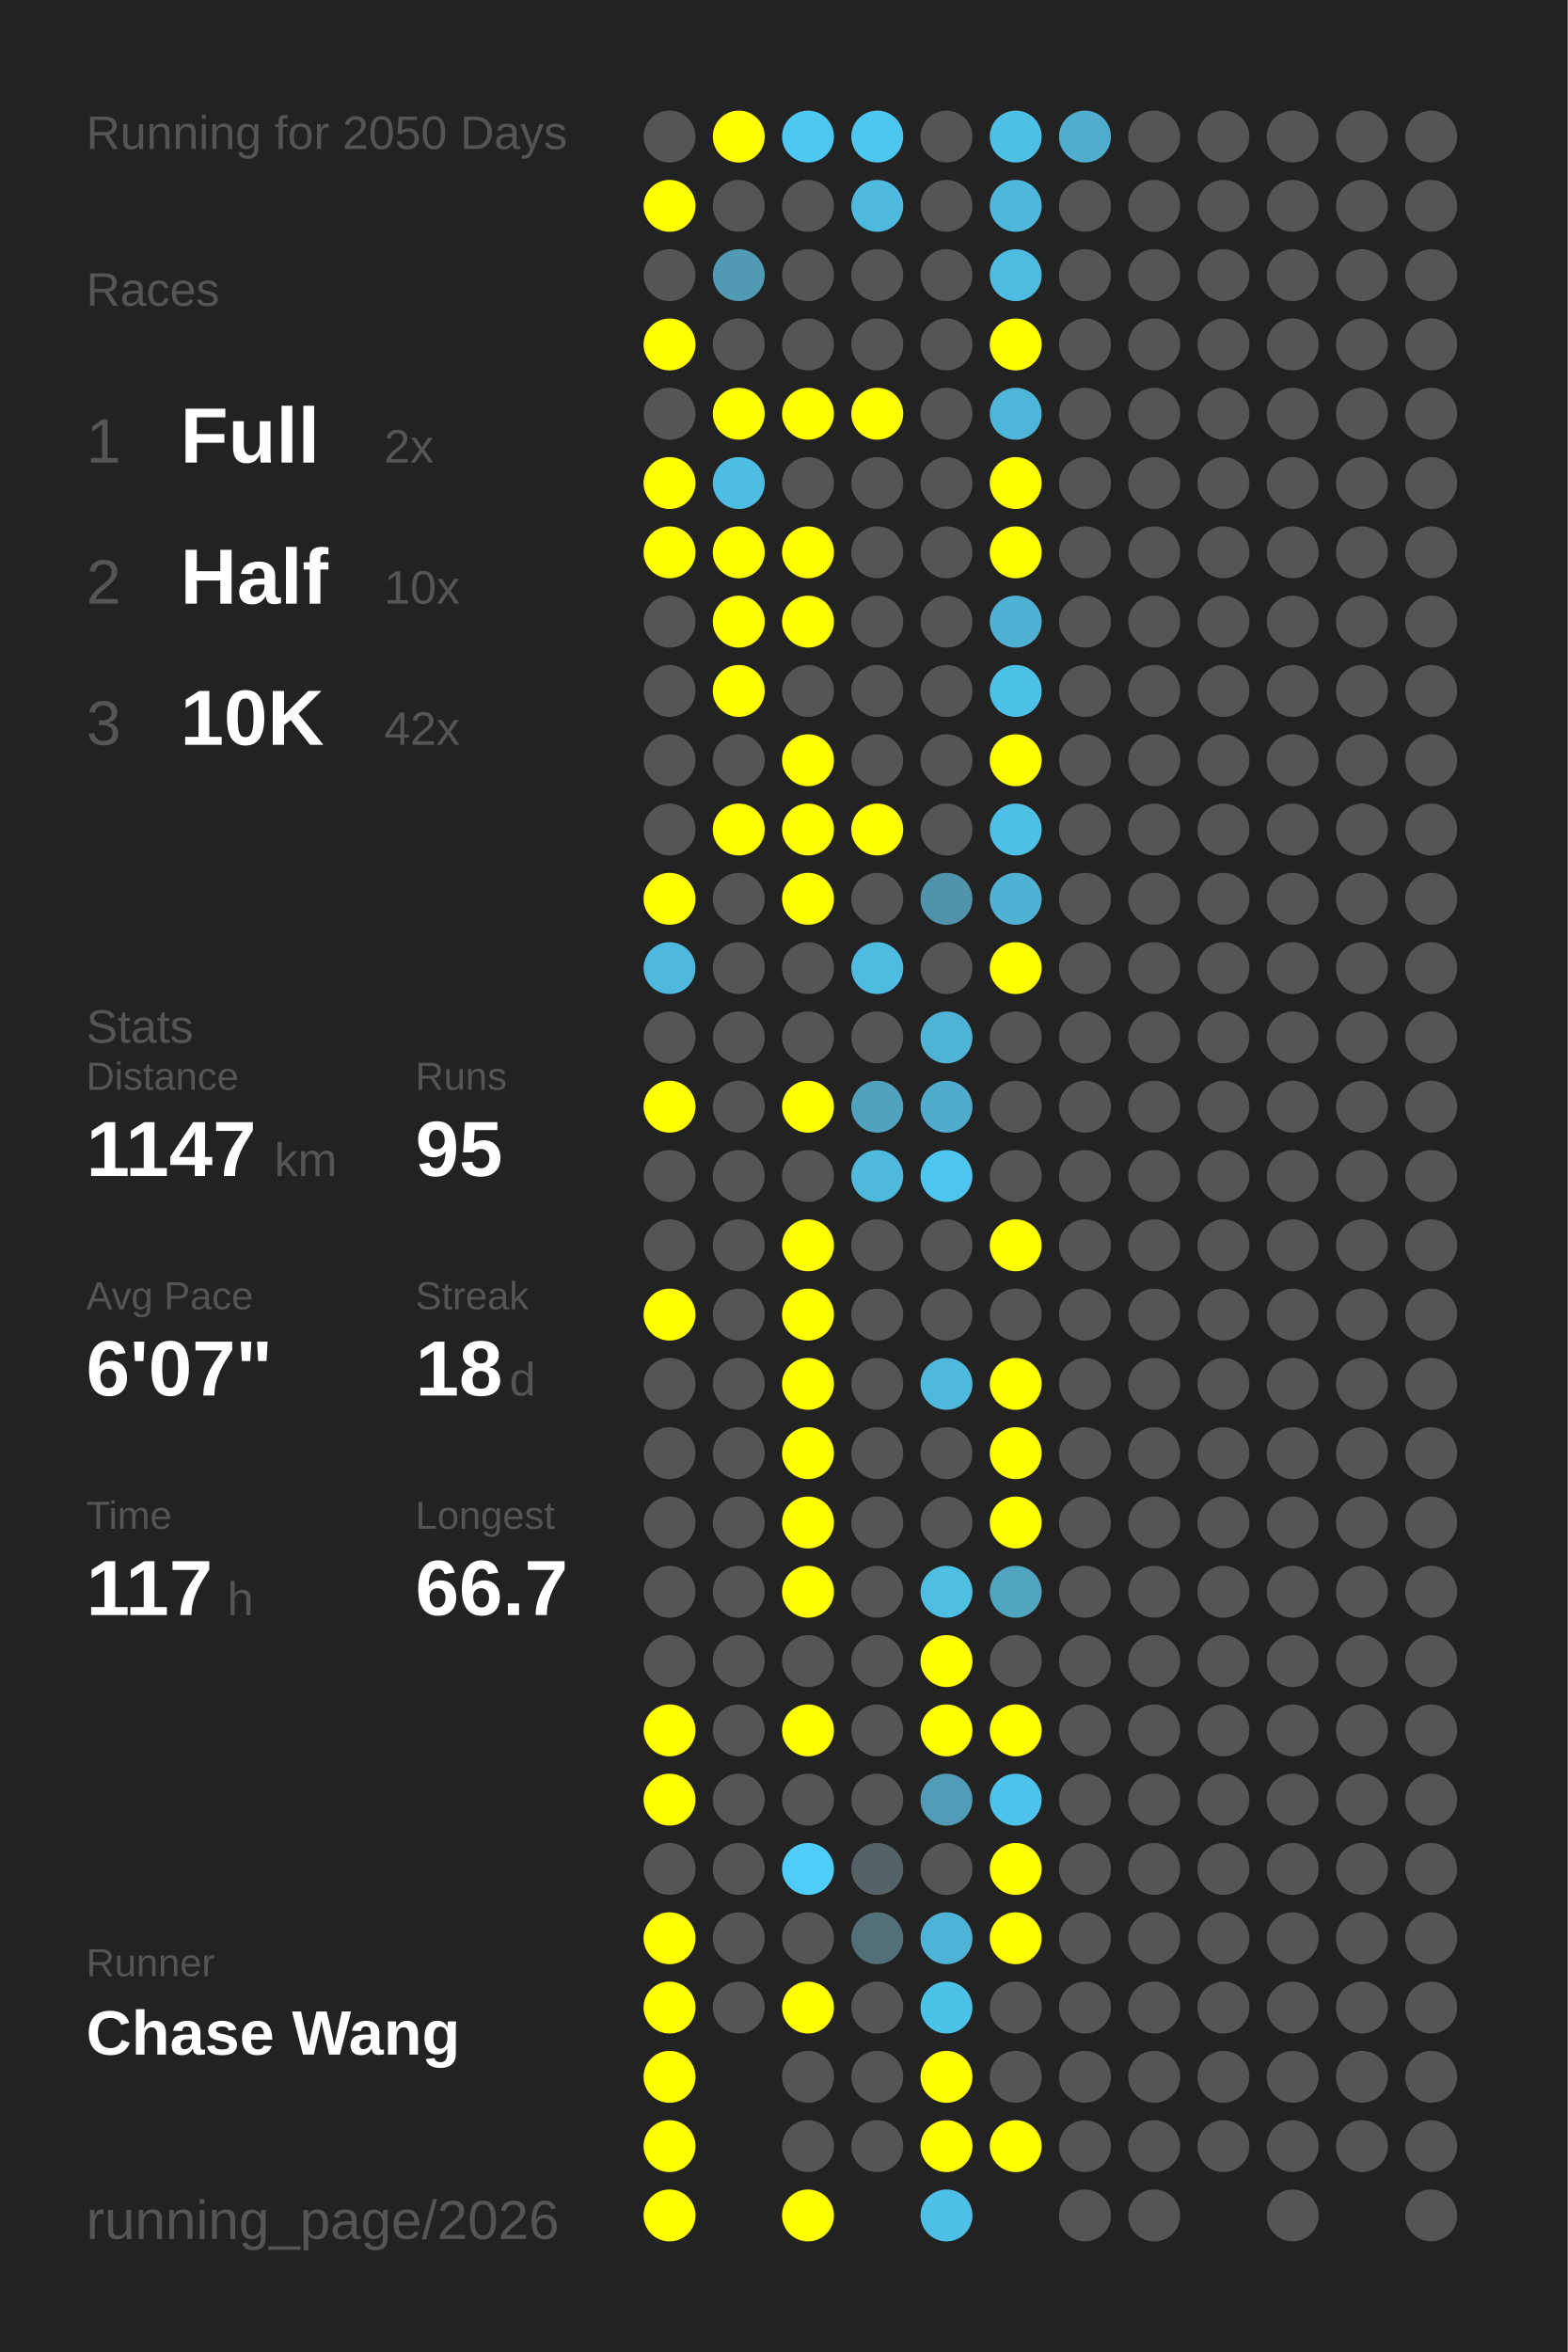
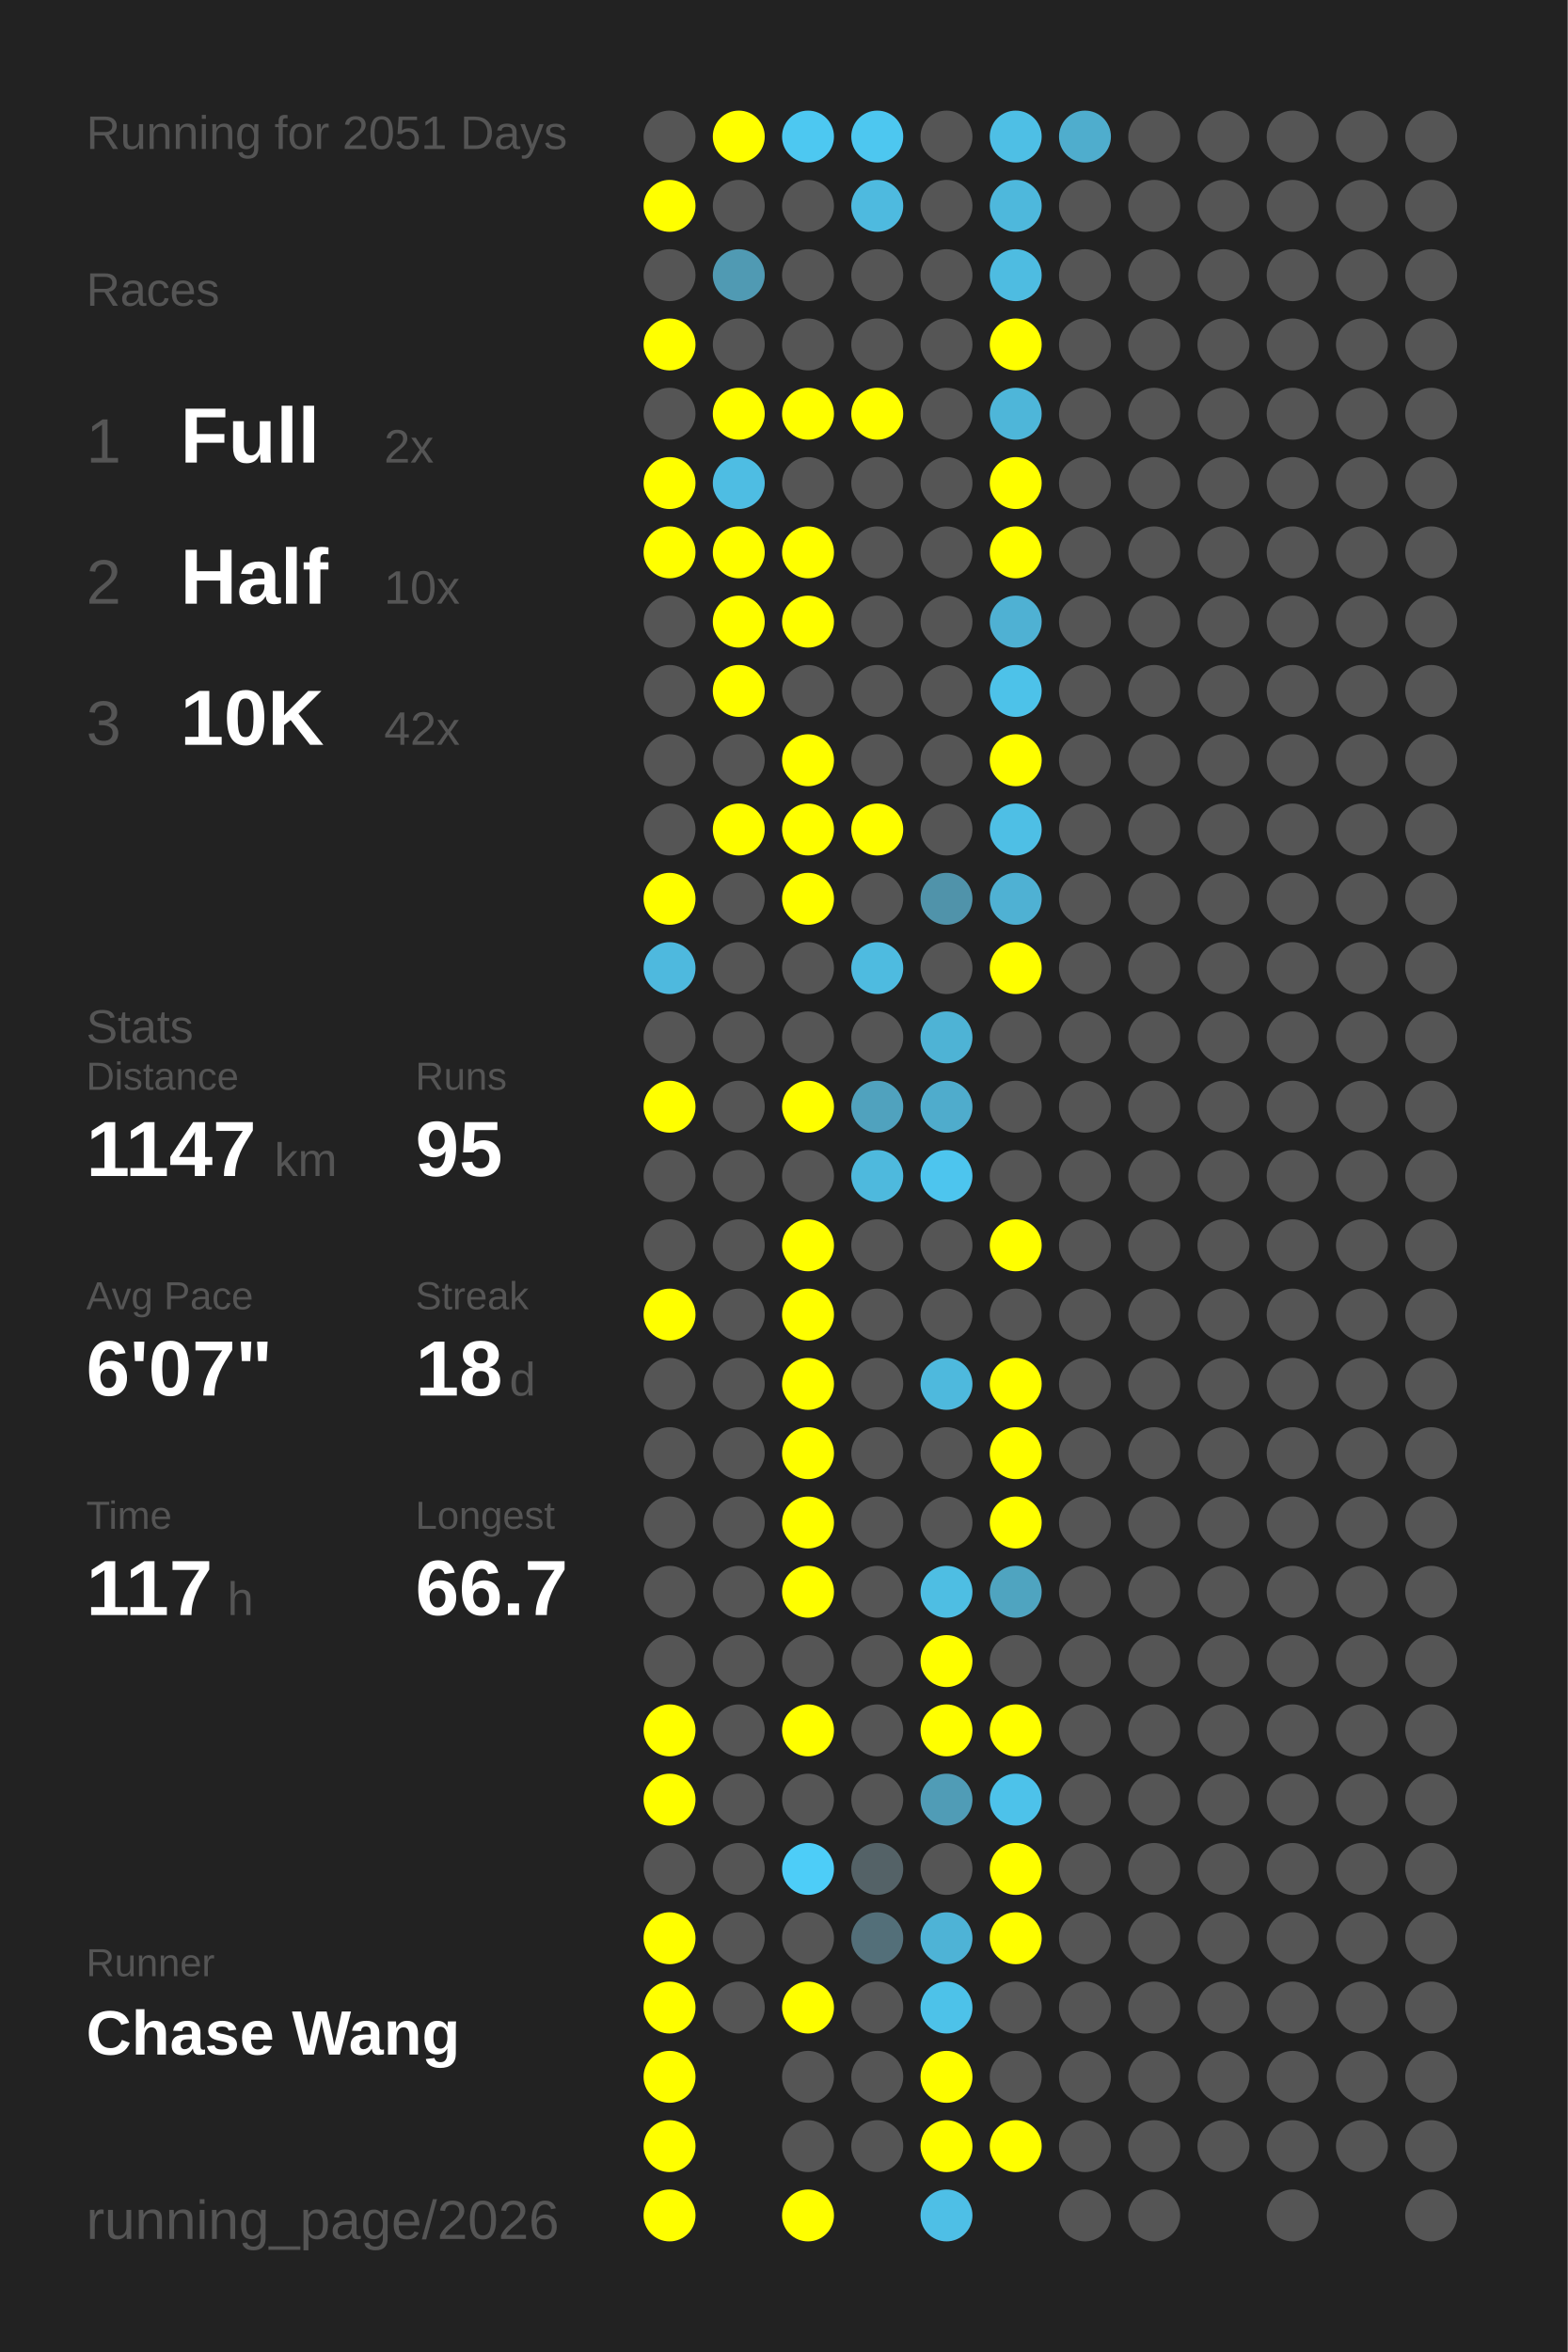
<svg xmlns="http://www.w3.org/2000/svg" baseProfile="full" height="300mm" version="1.1" viewBox="0,0,200,300" width="200mm">
  <defs />
  <rect fill="#222222" height="300" width="200" x="0" y="0" />
-   <text fill="#555555" style="font-size:6px; font-family:Arial;" x="11" y="19">Running for 2050 Days</text>
+   <text fill="#555555" style="font-size:6px; font-family:Arial;" x="11" y="19">Running for 2051 Days</text>
  <text fill="#555555" style="font-size:6px; font-family:Arial;" x="11" y="39">Races</text>
  <text fill="#555555" style="font-size:8px; font-family:Arial;" x="11" y="59">1</text>
  <text fill="#FFFFFF" style="font-size:10px; font-family:Arial; font-weight:bold;" x="23" y="59">Full</text>
  <text fill="#555555" style="font-size:6px; font-family:Arial;" x="49" y="59">2x</text>
  <text fill="#555555" style="font-size:8px; font-family:Arial;" x="11" y="77">2</text>
  <text fill="#FFFFFF" style="font-size:10px; font-family:Arial; font-weight:bold;" x="23" y="77">Half</text>
  <text fill="#555555" style="font-size:6px; font-family:Arial;" x="49" y="77">10x</text>
  <text fill="#555555" style="font-size:8px; font-family:Arial;" x="11" y="95">3</text>
  <text fill="#FFFFFF" style="font-size:10px; font-family:Arial; font-weight:bold;" x="23" y="95">10K</text>
  <text fill="#555555" style="font-size:6px; font-family:Arial;" x="49" y="95">42x</text>
  <text fill="#555555" style="font-size:6px; font-family:Arial;" x="11" y="133">Stats</text>
  <text fill="#555555" style="font-size:5px; font-family:Arial;" x="11" y="139">Distance</text>
  <text fill="#FFFFFF" style="font-size:10px; font-family:Arial; font-weight:bold;" x="11" y="150">1147</text>
  <text fill="#555555" style="font-size:6px; font-family:Arial;" x="35" y="150">km</text>
  <text fill="#555555" style="font-size:5px; font-family:Arial;" x="53" y="139">Runs</text>
  <text fill="#FFFFFF" style="font-size:10px; font-family:Arial; font-weight:bold;" x="53" y="150">95</text>
  <text fill="#555555" style="font-size:5px; font-family:Arial;" x="11" y="167">Avg Pace</text>
  <text fill="#FFFFFF" style="font-size:10px; font-family:Arial; font-weight:bold;" x="11" y="178">6'07"</text>
  <text fill="#555555" style="font-size:5px; font-family:Arial;" x="53" y="167">Streak</text>
  <text fill="#FFFFFF" style="font-size:10px; font-family:Arial; font-weight:bold;" x="53" y="178">18</text>
  <text fill="#555555" style="font-size:6px; font-family:Arial;" x="65" y="178">d</text>
  <text fill="#555555" style="font-size:5px; font-family:Arial;" x="11" y="195">Time</text>
  <text fill="#FFFFFF" style="font-size:10px; font-family:Arial; font-weight:bold;" x="11" y="206">117</text>
  <text fill="#555555" style="font-size:6px; font-family:Arial;" x="29" y="206">h</text>
  <text fill="#555555" style="font-size:5px; font-family:Arial;" x="53" y="195">Longest</text>
  <text fill="#FFFFFF" style="font-size:10px; font-family:Arial; font-weight:bold;" x="53" y="206">66.7</text>
  <text fill="#555555" style="font-size:5px; font-family:Arial;" x="11" y="252.065">Runner</text>
  <text fill="#FFFFFF" style="font-size:8px; font-family:Arial; font-weight:bold;" x="11" y="262.065">Chase Wang</text>
  <text fill="#555555" style="font-size:7px; font-family:Arial;" x="11" y="285.581">running_page/2026</text>
  <circle cx="85.417" cy="17.419" fill="#555555" r="3.312" />
  <circle cx="85.417" cy="26.258" fill="#FFFF00" r="3.312" />
  <circle cx="85.417" cy="35.097" fill="#555555" r="3.312" />
  <circle cx="85.417" cy="43.935" fill="#FFFF00" r="3.312" />
  <circle cx="85.417" cy="52.774" fill="#555555" r="3.312" />
  <circle cx="85.417" cy="61.613" fill="#FFFF00" r="3.312" />
  <circle cx="85.417" cy="70.452" fill="#FFFF00" r="3.312" />
  <circle cx="85.417" cy="79.29" fill="#555555" r="3.312" />
  <circle cx="85.417" cy="88.129" fill="#555555" r="3.312" />
  <circle cx="85.417" cy="96.968" fill="#555555" r="3.312" />
  <circle cx="85.417" cy="105.806" fill="#555555" r="3.312" />
  <circle cx="85.417" cy="114.645" fill="#FFFF00" r="3.312" />
  <circle cx="85.417" cy="123.484" fill="#4eb9de" r="3.312" />
  <circle cx="85.417" cy="132.323" fill="#555555" r="3.312" />
  <circle cx="85.417" cy="141.161" fill="#FFFF00" r="3.312" />
  <circle cx="85.417" cy="150" fill="#555555" r="3.312" />
  <circle cx="85.417" cy="158.839" fill="#555555" r="3.312" />
  <circle cx="85.417" cy="167.677" fill="#FFFF00" r="3.312" />
  <circle cx="85.417" cy="176.516" fill="#555555" r="3.312" />
  <circle cx="85.417" cy="185.355" fill="#555555" r="3.312" />
  <circle cx="85.417" cy="194.194" fill="#555555" r="3.312" />
  <circle cx="85.417" cy="203.032" fill="#555555" r="3.312" />
  <circle cx="85.417" cy="211.871" fill="#555555" r="3.312" />
  <circle cx="85.417" cy="220.71" fill="#FFFF00" r="3.312" />
  <circle cx="85.417" cy="229.548" fill="#FFFF00" r="3.312" />
  <circle cx="85.417" cy="238.387" fill="#555555" r="3.312" />
  <circle cx="85.417" cy="247.226" fill="#FFFF00" r="3.312" />
  <circle cx="85.417" cy="256.065" fill="#FFFF00" r="3.312" />
  <circle cx="85.417" cy="264.903" fill="#FFFF00" r="3.312" />
  <circle cx="85.417" cy="273.742" fill="#FFFF00" r="3.312" />
  <circle cx="85.417" cy="282.581" fill="#FFFF00" r="3.312" />
  <circle cx="94.25" cy="17.419" fill="#FFFF00" r="3.312" />
  <circle cx="94.25" cy="26.258" fill="#555555" r="3.312" />
  <circle cx="94.25" cy="35.097" fill="#509ab3" r="3.312" />
  <circle cx="94.25" cy="43.935" fill="#555555" r="3.312" />
  <circle cx="94.25" cy="52.774" fill="#FFFF00" r="3.312" />
  <circle cx="94.25" cy="61.613" fill="#4ebde3" r="3.312" />
  <circle cx="94.25" cy="70.452" fill="#FFFF00" r="3.312" />
  <circle cx="94.25" cy="79.29" fill="#FFFF00" r="3.312" />
  <circle cx="94.25" cy="88.129" fill="#FFFF00" r="3.312" />
  <circle cx="94.25" cy="96.968" fill="#555555" r="3.312" />
  <circle cx="94.25" cy="105.806" fill="#FFFF00" r="3.312" />
  <circle cx="94.25" cy="114.645" fill="#555555" r="3.312" />
  <circle cx="94.25" cy="123.484" fill="#555555" r="3.312" />
  <circle cx="94.25" cy="132.323" fill="#555555" r="3.312" />
  <circle cx="94.25" cy="141.161" fill="#555555" r="3.312" />
  <circle cx="94.25" cy="150" fill="#555555" r="3.312" />
  <circle cx="94.25" cy="158.839" fill="#555555" r="3.312" />
  <circle cx="94.25" cy="167.677" fill="#555555" r="3.312" />
  <circle cx="94.25" cy="176.516" fill="#555555" r="3.312" />
  <circle cx="94.25" cy="185.355" fill="#555555" r="3.312" />
  <circle cx="94.25" cy="194.194" fill="#555555" r="3.312" />
  <circle cx="94.25" cy="203.032" fill="#555555" r="3.312" />
  <circle cx="94.25" cy="211.871" fill="#555555" r="3.312" />
  <circle cx="94.25" cy="220.71" fill="#555555" r="3.312" />
  <circle cx="94.25" cy="229.548" fill="#555555" r="3.312" />
  <circle cx="94.25" cy="238.387" fill="#555555" r="3.312" />
  <circle cx="94.25" cy="247.226" fill="#555555" r="3.312" />
  <circle cx="94.25" cy="256.065" fill="#555555" r="3.312" />
  <circle cx="103.083" cy="17.419" fill="#4dc8f1" r="3.312" />
  <circle cx="103.083" cy="26.258" fill="#555555" r="3.312" />
  <circle cx="103.083" cy="35.097" fill="#555555" r="3.312" />
  <circle cx="103.083" cy="43.935" fill="#555555" r="3.312" />
  <circle cx="103.083" cy="52.774" fill="#FFFF00" r="3.312" />
  <circle cx="103.083" cy="61.613" fill="#555555" r="3.312" />
  <circle cx="103.083" cy="70.452" fill="#FFFF00" r="3.312" />
  <circle cx="103.083" cy="79.29" fill="#FFFF00" r="3.312" />
  <circle cx="103.083" cy="88.129" fill="#555555" r="3.312" />
  <circle cx="103.083" cy="96.968" fill="#FFFF00" r="3.312" />
  <circle cx="103.083" cy="105.806" fill="#FFFF00" r="3.312" />
  <circle cx="103.083" cy="114.645" fill="#FFFF00" r="3.312" />
  <circle cx="103.083" cy="123.484" fill="#555555" r="3.312" />
  <circle cx="103.083" cy="132.323" fill="#555555" r="3.312" />
  <circle cx="103.083" cy="141.161" fill="#FFFF00" r="3.312" />
  <circle cx="103.083" cy="150" fill="#555555" r="3.312" />
  <circle cx="103.083" cy="158.839" fill="#FFFF00" r="3.312" />
  <circle cx="103.083" cy="167.677" fill="#FFFF00" r="3.312" />
  <circle cx="103.083" cy="176.516" fill="#FFFF00" r="3.312" />
  <circle cx="103.083" cy="185.355" fill="#FFFF00" r="3.312" />
  <circle cx="103.083" cy="194.194" fill="#FFFF00" r="3.312" />
  <circle cx="103.083" cy="203.032" fill="#FFFF00" r="3.312" />
  <circle cx="103.083" cy="211.871" fill="#555555" r="3.312" />
  <circle cx="103.083" cy="220.71" fill="#FFFF00" r="3.312" />
  <circle cx="103.083" cy="229.548" fill="#555555" r="3.312" />
  <circle cx="103.083" cy="238.387" fill="#4dcdf8" r="3.312" />
  <circle cx="103.083" cy="247.226" fill="#555555" r="3.312" />
  <circle cx="103.083" cy="256.065" fill="#FFFF00" r="3.312" />
  <circle cx="103.083" cy="264.903" fill="#555555" r="3.312" />
  <circle cx="103.083" cy="273.742" fill="#555555" r="3.312" />
  <circle cx="103.083" cy="282.581" fill="#FFFF00" r="3.312" />
  <circle cx="111.917" cy="17.419" fill="#4dc7f0" r="3.312" />
  <circle cx="111.917" cy="26.258" fill="#4ebadf" r="3.312" />
  <circle cx="111.917" cy="35.097" fill="#555555" r="3.312" />
  <circle cx="111.917" cy="43.935" fill="#555555" r="3.312" />
  <circle cx="111.917" cy="52.774" fill="#FFFF00" r="3.312" />
  <circle cx="111.917" cy="61.613" fill="#555555" r="3.312" />
  <circle cx="111.917" cy="70.452" fill="#555555" r="3.312" />
  <circle cx="111.917" cy="79.29" fill="#555555" r="3.312" />
  <circle cx="111.917" cy="88.129" fill="#555555" r="3.312" />
  <circle cx="111.917" cy="96.968" fill="#555555" r="3.312" />
  <circle cx="111.917" cy="105.806" fill="#FFFF00" r="3.312" />
  <circle cx="111.917" cy="114.645" fill="#555555" r="3.312" />
  <circle cx="111.917" cy="123.484" fill="#4ebbe0" r="3.312" />
  <circle cx="111.917" cy="132.323" fill="#555555" r="3.312" />
  <circle cx="111.917" cy="141.161" fill="#50a2be" r="3.312" />
  <circle cx="111.917" cy="150" fill="#4eb9dd" r="3.312" />
  <circle cx="111.917" cy="158.839" fill="#555555" r="3.312" />
  <circle cx="111.917" cy="167.677" fill="#555555" r="3.312" />
  <circle cx="111.917" cy="176.516" fill="#555555" r="3.312" />
  <circle cx="111.917" cy="185.355" fill="#555555" r="3.312" />
  <circle cx="111.917" cy="194.194" fill="#555555" r="3.312" />
  <circle cx="111.917" cy="203.032" fill="#555555" r="3.312" />
  <circle cx="111.917" cy="211.871" fill="#555555" r="3.312" />
  <circle cx="111.917" cy="220.71" fill="#555555" r="3.312" />
  <circle cx="111.917" cy="229.548" fill="#555555" r="3.312" />
  <circle cx="111.917" cy="238.387" fill="#546267" r="3.312" />
  <circle cx="111.917" cy="247.226" fill="#536f79" r="3.312" />
  <circle cx="111.917" cy="256.065" fill="#555555" r="3.312" />
  <circle cx="111.917" cy="264.903" fill="#555555" r="3.312" />
  <circle cx="111.917" cy="273.742" fill="#555555" r="3.312" />
  <circle cx="120.75" cy="17.419" fill="#555555" r="3.312" />
  <circle cx="120.75" cy="26.258" fill="#555555" r="3.312" />
  <circle cx="120.75" cy="35.097" fill="#555555" r="3.312" />
  <circle cx="120.75" cy="43.935" fill="#555555" r="3.312" />
  <circle cx="120.75" cy="52.774" fill="#555555" r="3.312" />
  <circle cx="120.75" cy="61.613" fill="#555555" r="3.312" />
  <circle cx="120.75" cy="70.452" fill="#555555" r="3.312" />
  <circle cx="120.75" cy="79.29" fill="#555555" r="3.312" />
  <circle cx="120.75" cy="88.129" fill="#555555" r="3.312" />
  <circle cx="120.75" cy="96.968" fill="#555555" r="3.312" />
  <circle cx="120.75" cy="105.806" fill="#555555" r="3.312" />
  <circle cx="120.75" cy="114.645" fill="#5093aa" r="3.312" />
  <circle cx="120.75" cy="123.484" fill="#555555" r="3.312" />
  <circle cx="120.75" cy="132.323" fill="#4eb3d5" r="3.312" />
  <circle cx="120.75" cy="141.161" fill="#4faccc" r="3.312" />
  <circle cx="120.75" cy="150" fill="#4dc5ee" r="3.312" />
  <circle cx="120.75" cy="158.839" fill="#555555" r="3.312" />
  <circle cx="120.75" cy="167.677" fill="#555555" r="3.312" />
  <circle cx="120.75" cy="176.516" fill="#4eb9dd" r="3.312" />
  <circle cx="120.75" cy="185.355" fill="#555555" r="3.312" />
  <circle cx="120.75" cy="194.194" fill="#555555" r="3.312" />
  <circle cx="120.75" cy="203.032" fill="#4ebee3" r="3.312" />
  <circle cx="120.75" cy="211.871" fill="#FFFF00" r="3.312" />
  <circle cx="120.75" cy="220.71" fill="#FFFF00" r="3.312" />
  <circle cx="120.75" cy="229.548" fill="#509cb6" r="3.312" />
  <circle cx="120.75" cy="238.387" fill="#555555" r="3.312" />
  <circle cx="120.75" cy="247.226" fill="#4eb3d6" r="3.312" />
  <circle cx="120.75" cy="256.065" fill="#4dc2e9" r="3.312" />
  <circle cx="120.75" cy="264.903" fill="#FFFF00" r="3.312" />
  <circle cx="120.75" cy="273.742" fill="#FFFF00" r="3.312" />
  <circle cx="120.75" cy="282.581" fill="#4ebfe6" r="3.312" />
  <circle cx="129.583" cy="17.419" fill="#4ebfe5" r="3.312" />
  <circle cx="129.583" cy="26.258" fill="#4eb8dc" r="3.312" />
  <circle cx="129.583" cy="35.097" fill="#4ebce1" r="3.312" />
  <circle cx="129.583" cy="43.935" fill="#FFFF00" r="3.312" />
  <circle cx="129.583" cy="52.774" fill="#4eb6d9" r="3.312" />
  <circle cx="129.583" cy="61.613" fill="#FFFF00" r="3.312" />
  <circle cx="129.583" cy="70.452" fill="#FFFF00" r="3.312" />
  <circle cx="129.583" cy="79.29" fill="#4fb1d3" r="3.312" />
  <circle cx="129.583" cy="88.129" fill="#4dc2e9" r="3.312" />
  <circle cx="129.583" cy="96.968" fill="#FFFF00" r="3.312" />
  <circle cx="129.583" cy="105.806" fill="#4ebfe5" r="3.312" />
  <circle cx="129.583" cy="114.645" fill="#4fb1d3" r="3.312" />
  <circle cx="129.583" cy="123.484" fill="#FFFF00" r="3.312" />
  <circle cx="129.583" cy="132.323" fill="#555555" r="3.312" />
  <circle cx="129.583" cy="141.161" fill="#555555" r="3.312" />
  <circle cx="129.583" cy="150" fill="#555555" r="3.312" />
  <circle cx="129.583" cy="158.839" fill="#FFFF00" r="3.312" />
  <circle cx="129.583" cy="167.677" fill="#555555" r="3.312" />
  <circle cx="129.583" cy="176.516" fill="#FFFF00" r="3.312" />
  <circle cx="129.583" cy="185.355" fill="#FFFF00" r="3.312" />
  <circle cx="129.583" cy="194.194" fill="#FFFF00" r="3.312" />
  <circle cx="129.583" cy="203.032" fill="#4fa4c0" r="3.312" />
  <circle cx="129.583" cy="211.871" fill="#555555" r="3.312" />
  <circle cx="129.583" cy="220.71" fill="#FFFF00" r="3.312" />
  <circle cx="129.583" cy="229.548" fill="#4dc2ea" r="3.312" />
  <circle cx="129.583" cy="238.387" fill="#FFFF00" r="3.312" />
  <circle cx="129.583" cy="247.226" fill="#FFFF00" r="3.312" />
  <circle cx="129.583" cy="256.065" fill="#555555" r="3.312" />
  <circle cx="129.583" cy="264.903" fill="#555555" r="3.312" />
  <circle cx="129.583" cy="273.742" fill="#FFFF00" r="3.312" />
  <circle cx="138.417" cy="17.419" fill="#4fadcd" r="3.312" />
  <circle cx="138.417" cy="26.258" fill="#555555" r="3.312" />
  <circle cx="138.417" cy="35.097" fill="#555555" r="3.312" />
  <circle cx="138.417" cy="43.935" fill="#555555" r="3.312" />
  <circle cx="138.417" cy="52.774" fill="#555555" r="3.312" />
  <circle cx="138.417" cy="61.613" fill="#555555" r="3.312" />
  <circle cx="138.417" cy="70.452" fill="#555555" r="3.312" />
  <circle cx="138.417" cy="79.29" fill="#555555" r="3.312" />
  <circle cx="138.417" cy="88.129" fill="#555555" r="3.312" />
  <circle cx="138.417" cy="96.968" fill="#555555" r="3.312" />
  <circle cx="138.417" cy="105.806" fill="#555555" r="3.312" />
  <circle cx="138.417" cy="114.645" fill="#555555" r="3.312" />
  <circle cx="138.417" cy="123.484" fill="#555555" r="3.312" />
  <circle cx="138.417" cy="132.323" fill="#555555" r="3.312" />
  <circle cx="138.417" cy="141.161" fill="#555555" r="3.312" />
  <circle cx="138.417" cy="150" fill="#555555" r="3.312" />
  <circle cx="138.417" cy="158.839" fill="#555555" r="3.312" />
  <circle cx="138.417" cy="167.677" fill="#555555" r="3.312" />
  <circle cx="138.417" cy="176.516" fill="#555555" r="3.312" />
  <circle cx="138.417" cy="185.355" fill="#555555" r="3.312" />
  <circle cx="138.417" cy="194.194" fill="#555555" r="3.312" />
  <circle cx="138.417" cy="203.032" fill="#555555" r="3.312" />
  <circle cx="138.417" cy="211.871" fill="#555555" r="3.312" />
  <circle cx="138.417" cy="220.71" fill="#555555" r="3.312" />
  <circle cx="138.417" cy="229.548" fill="#555555" r="3.312" />
  <circle cx="138.417" cy="238.387" fill="#555555" r="3.312" />
  <circle cx="138.417" cy="247.226" fill="#555555" r="3.312" />
  <circle cx="138.417" cy="256.065" fill="#555555" r="3.312" />
  <circle cx="138.417" cy="264.903" fill="#555555" r="3.312" />
  <circle cx="138.417" cy="273.742" fill="#555555" r="3.312" />
  <circle cx="138.417" cy="282.581" fill="#555555" r="3.312" />
  <circle cx="147.25" cy="17.419" fill="#555555" r="3.312" />
  <circle cx="147.25" cy="26.258" fill="#555555" r="3.312" />
  <circle cx="147.25" cy="35.097" fill="#555555" r="3.312" />
  <circle cx="147.25" cy="43.935" fill="#555555" r="3.312" />
  <circle cx="147.25" cy="52.774" fill="#555555" r="3.312" />
  <circle cx="147.25" cy="61.613" fill="#555555" r="3.312" />
  <circle cx="147.25" cy="70.452" fill="#555555" r="3.312" />
  <circle cx="147.25" cy="79.29" fill="#555555" r="3.312" />
  <circle cx="147.25" cy="88.129" fill="#555555" r="3.312" />
  <circle cx="147.25" cy="96.968" fill="#555555" r="3.312" />
  <circle cx="147.25" cy="105.806" fill="#555555" r="3.312" />
  <circle cx="147.25" cy="114.645" fill="#555555" r="3.312" />
  <circle cx="147.25" cy="123.484" fill="#555555" r="3.312" />
  <circle cx="147.25" cy="132.323" fill="#555555" r="3.312" />
  <circle cx="147.25" cy="141.161" fill="#555555" r="3.312" />
  <circle cx="147.25" cy="150" fill="#555555" r="3.312" />
  <circle cx="147.25" cy="158.839" fill="#555555" r="3.312" />
  <circle cx="147.25" cy="167.677" fill="#555555" r="3.312" />
  <circle cx="147.25" cy="176.516" fill="#555555" r="3.312" />
  <circle cx="147.25" cy="185.355" fill="#555555" r="3.312" />
  <circle cx="147.25" cy="194.194" fill="#555555" r="3.312" />
  <circle cx="147.25" cy="203.032" fill="#555555" r="3.312" />
  <circle cx="147.25" cy="211.871" fill="#555555" r="3.312" />
  <circle cx="147.25" cy="220.71" fill="#555555" r="3.312" />
  <circle cx="147.25" cy="229.548" fill="#555555" r="3.312" />
  <circle cx="147.25" cy="238.387" fill="#555555" r="3.312" />
  <circle cx="147.25" cy="247.226" fill="#555555" r="3.312" />
  <circle cx="147.25" cy="256.065" fill="#555555" r="3.312" />
  <circle cx="147.25" cy="264.903" fill="#555555" r="3.312" />
  <circle cx="147.25" cy="273.742" fill="#555555" r="3.312" />
  <circle cx="147.25" cy="282.581" fill="#555555" r="3.312" />
  <circle cx="156.083" cy="17.419" fill="#555555" r="3.312" />
  <circle cx="156.083" cy="26.258" fill="#555555" r="3.312" />
  <circle cx="156.083" cy="35.097" fill="#555555" r="3.312" />
  <circle cx="156.083" cy="43.935" fill="#555555" r="3.312" />
  <circle cx="156.083" cy="52.774" fill="#555555" r="3.312" />
  <circle cx="156.083" cy="61.613" fill="#555555" r="3.312" />
  <circle cx="156.083" cy="70.452" fill="#555555" r="3.312" />
  <circle cx="156.083" cy="79.29" fill="#555555" r="3.312" />
  <circle cx="156.083" cy="88.129" fill="#555555" r="3.312" />
  <circle cx="156.083" cy="96.968" fill="#555555" r="3.312" />
  <circle cx="156.083" cy="105.806" fill="#555555" r="3.312" />
  <circle cx="156.083" cy="114.645" fill="#555555" r="3.312" />
  <circle cx="156.083" cy="123.484" fill="#555555" r="3.312" />
  <circle cx="156.083" cy="132.323" fill="#555555" r="3.312" />
  <circle cx="156.083" cy="141.161" fill="#555555" r="3.312" />
  <circle cx="156.083" cy="150" fill="#555555" r="3.312" />
  <circle cx="156.083" cy="158.839" fill="#555555" r="3.312" />
  <circle cx="156.083" cy="167.677" fill="#555555" r="3.312" />
  <circle cx="156.083" cy="176.516" fill="#555555" r="3.312" />
  <circle cx="156.083" cy="185.355" fill="#555555" r="3.312" />
  <circle cx="156.083" cy="194.194" fill="#555555" r="3.312" />
  <circle cx="156.083" cy="203.032" fill="#555555" r="3.312" />
  <circle cx="156.083" cy="211.871" fill="#555555" r="3.312" />
  <circle cx="156.083" cy="220.71" fill="#555555" r="3.312" />
  <circle cx="156.083" cy="229.548" fill="#555555" r="3.312" />
  <circle cx="156.083" cy="238.387" fill="#555555" r="3.312" />
  <circle cx="156.083" cy="247.226" fill="#555555" r="3.312" />
  <circle cx="156.083" cy="256.065" fill="#555555" r="3.312" />
  <circle cx="156.083" cy="264.903" fill="#555555" r="3.312" />
  <circle cx="156.083" cy="273.742" fill="#555555" r="3.312" />
  <circle cx="164.917" cy="17.419" fill="#555555" r="3.312" />
  <circle cx="164.917" cy="26.258" fill="#555555" r="3.312" />
  <circle cx="164.917" cy="35.097" fill="#555555" r="3.312" />
  <circle cx="164.917" cy="43.935" fill="#555555" r="3.312" />
  <circle cx="164.917" cy="52.774" fill="#555555" r="3.312" />
  <circle cx="164.917" cy="61.613" fill="#555555" r="3.312" />
  <circle cx="164.917" cy="70.452" fill="#555555" r="3.312" />
  <circle cx="164.917" cy="79.29" fill="#555555" r="3.312" />
  <circle cx="164.917" cy="88.129" fill="#555555" r="3.312" />
  <circle cx="164.917" cy="96.968" fill="#555555" r="3.312" />
  <circle cx="164.917" cy="105.806" fill="#555555" r="3.312" />
  <circle cx="164.917" cy="114.645" fill="#555555" r="3.312" />
  <circle cx="164.917" cy="123.484" fill="#555555" r="3.312" />
  <circle cx="164.917" cy="132.323" fill="#555555" r="3.312" />
  <circle cx="164.917" cy="141.161" fill="#555555" r="3.312" />
  <circle cx="164.917" cy="150" fill="#555555" r="3.312" />
  <circle cx="164.917" cy="158.839" fill="#555555" r="3.312" />
  <circle cx="164.917" cy="167.677" fill="#555555" r="3.312" />
  <circle cx="164.917" cy="176.516" fill="#555555" r="3.312" />
  <circle cx="164.917" cy="185.355" fill="#555555" r="3.312" />
  <circle cx="164.917" cy="194.194" fill="#555555" r="3.312" />
  <circle cx="164.917" cy="203.032" fill="#555555" r="3.312" />
  <circle cx="164.917" cy="211.871" fill="#555555" r="3.312" />
  <circle cx="164.917" cy="220.71" fill="#555555" r="3.312" />
  <circle cx="164.917" cy="229.548" fill="#555555" r="3.312" />
  <circle cx="164.917" cy="238.387" fill="#555555" r="3.312" />
  <circle cx="164.917" cy="247.226" fill="#555555" r="3.312" />
  <circle cx="164.917" cy="256.065" fill="#555555" r="3.312" />
  <circle cx="164.917" cy="264.903" fill="#555555" r="3.312" />
  <circle cx="164.917" cy="273.742" fill="#555555" r="3.312" />
  <circle cx="164.917" cy="282.581" fill="#555555" r="3.312" />
  <circle cx="173.75" cy="17.419" fill="#555555" r="3.312" />
  <circle cx="173.75" cy="26.258" fill="#555555" r="3.312" />
  <circle cx="173.75" cy="35.097" fill="#555555" r="3.312" />
  <circle cx="173.75" cy="43.935" fill="#555555" r="3.312" />
  <circle cx="173.75" cy="52.774" fill="#555555" r="3.312" />
  <circle cx="173.75" cy="61.613" fill="#555555" r="3.312" />
  <circle cx="173.75" cy="70.452" fill="#555555" r="3.312" />
  <circle cx="173.75" cy="79.29" fill="#555555" r="3.312" />
  <circle cx="173.75" cy="88.129" fill="#555555" r="3.312" />
  <circle cx="173.75" cy="96.968" fill="#555555" r="3.312" />
  <circle cx="173.75" cy="105.806" fill="#555555" r="3.312" />
  <circle cx="173.75" cy="114.645" fill="#555555" r="3.312" />
  <circle cx="173.75" cy="123.484" fill="#555555" r="3.312" />
  <circle cx="173.75" cy="132.323" fill="#555555" r="3.312" />
  <circle cx="173.75" cy="141.161" fill="#555555" r="3.312" />
  <circle cx="173.75" cy="150" fill="#555555" r="3.312" />
  <circle cx="173.75" cy="158.839" fill="#555555" r="3.312" />
  <circle cx="173.75" cy="167.677" fill="#555555" r="3.312" />
  <circle cx="173.75" cy="176.516" fill="#555555" r="3.312" />
  <circle cx="173.75" cy="185.355" fill="#555555" r="3.312" />
  <circle cx="173.75" cy="194.194" fill="#555555" r="3.312" />
  <circle cx="173.75" cy="203.032" fill="#555555" r="3.312" />
  <circle cx="173.75" cy="211.871" fill="#555555" r="3.312" />
  <circle cx="173.75" cy="220.71" fill="#555555" r="3.312" />
  <circle cx="173.75" cy="229.548" fill="#555555" r="3.312" />
  <circle cx="173.75" cy="238.387" fill="#555555" r="3.312" />
  <circle cx="173.75" cy="247.226" fill="#555555" r="3.312" />
  <circle cx="173.75" cy="256.065" fill="#555555" r="3.312" />
  <circle cx="173.75" cy="264.903" fill="#555555" r="3.312" />
  <circle cx="173.75" cy="273.742" fill="#555555" r="3.312" />
  <circle cx="182.583" cy="17.419" fill="#555555" r="3.312" />
  <circle cx="182.583" cy="26.258" fill="#555555" r="3.312" />
  <circle cx="182.583" cy="35.097" fill="#555555" r="3.312" />
  <circle cx="182.583" cy="43.935" fill="#555555" r="3.312" />
  <circle cx="182.583" cy="52.774" fill="#555555" r="3.312" />
  <circle cx="182.583" cy="61.613" fill="#555555" r="3.312" />
  <circle cx="182.583" cy="70.452" fill="#555555" r="3.312" />
  <circle cx="182.583" cy="79.29" fill="#555555" r="3.312" />
  <circle cx="182.583" cy="88.129" fill="#555555" r="3.312" />
  <circle cx="182.583" cy="96.968" fill="#555555" r="3.312" />
  <circle cx="182.583" cy="105.806" fill="#555555" r="3.312" />
  <circle cx="182.583" cy="114.645" fill="#555555" r="3.312" />
  <circle cx="182.583" cy="123.484" fill="#555555" r="3.312" />
  <circle cx="182.583" cy="132.323" fill="#555555" r="3.312" />
  <circle cx="182.583" cy="141.161" fill="#555555" r="3.312" />
  <circle cx="182.583" cy="150" fill="#555555" r="3.312" />
  <circle cx="182.583" cy="158.839" fill="#555555" r="3.312" />
  <circle cx="182.583" cy="167.677" fill="#555555" r="3.312" />
  <circle cx="182.583" cy="176.516" fill="#555555" r="3.312" />
  <circle cx="182.583" cy="185.355" fill="#555555" r="3.312" />
  <circle cx="182.583" cy="194.194" fill="#555555" r="3.312" />
  <circle cx="182.583" cy="203.032" fill="#555555" r="3.312" />
  <circle cx="182.583" cy="211.871" fill="#555555" r="3.312" />
  <circle cx="182.583" cy="220.71" fill="#555555" r="3.312" />
  <circle cx="182.583" cy="229.548" fill="#555555" r="3.312" />
  <circle cx="182.583" cy="238.387" fill="#555555" r="3.312" />
  <circle cx="182.583" cy="247.226" fill="#555555" r="3.312" />
  <circle cx="182.583" cy="256.065" fill="#555555" r="3.312" />
  <circle cx="182.583" cy="264.903" fill="#555555" r="3.312" />
  <circle cx="182.583" cy="273.742" fill="#555555" r="3.312" />
  <circle cx="182.583" cy="282.581" fill="#555555" r="3.312" />
</svg>
